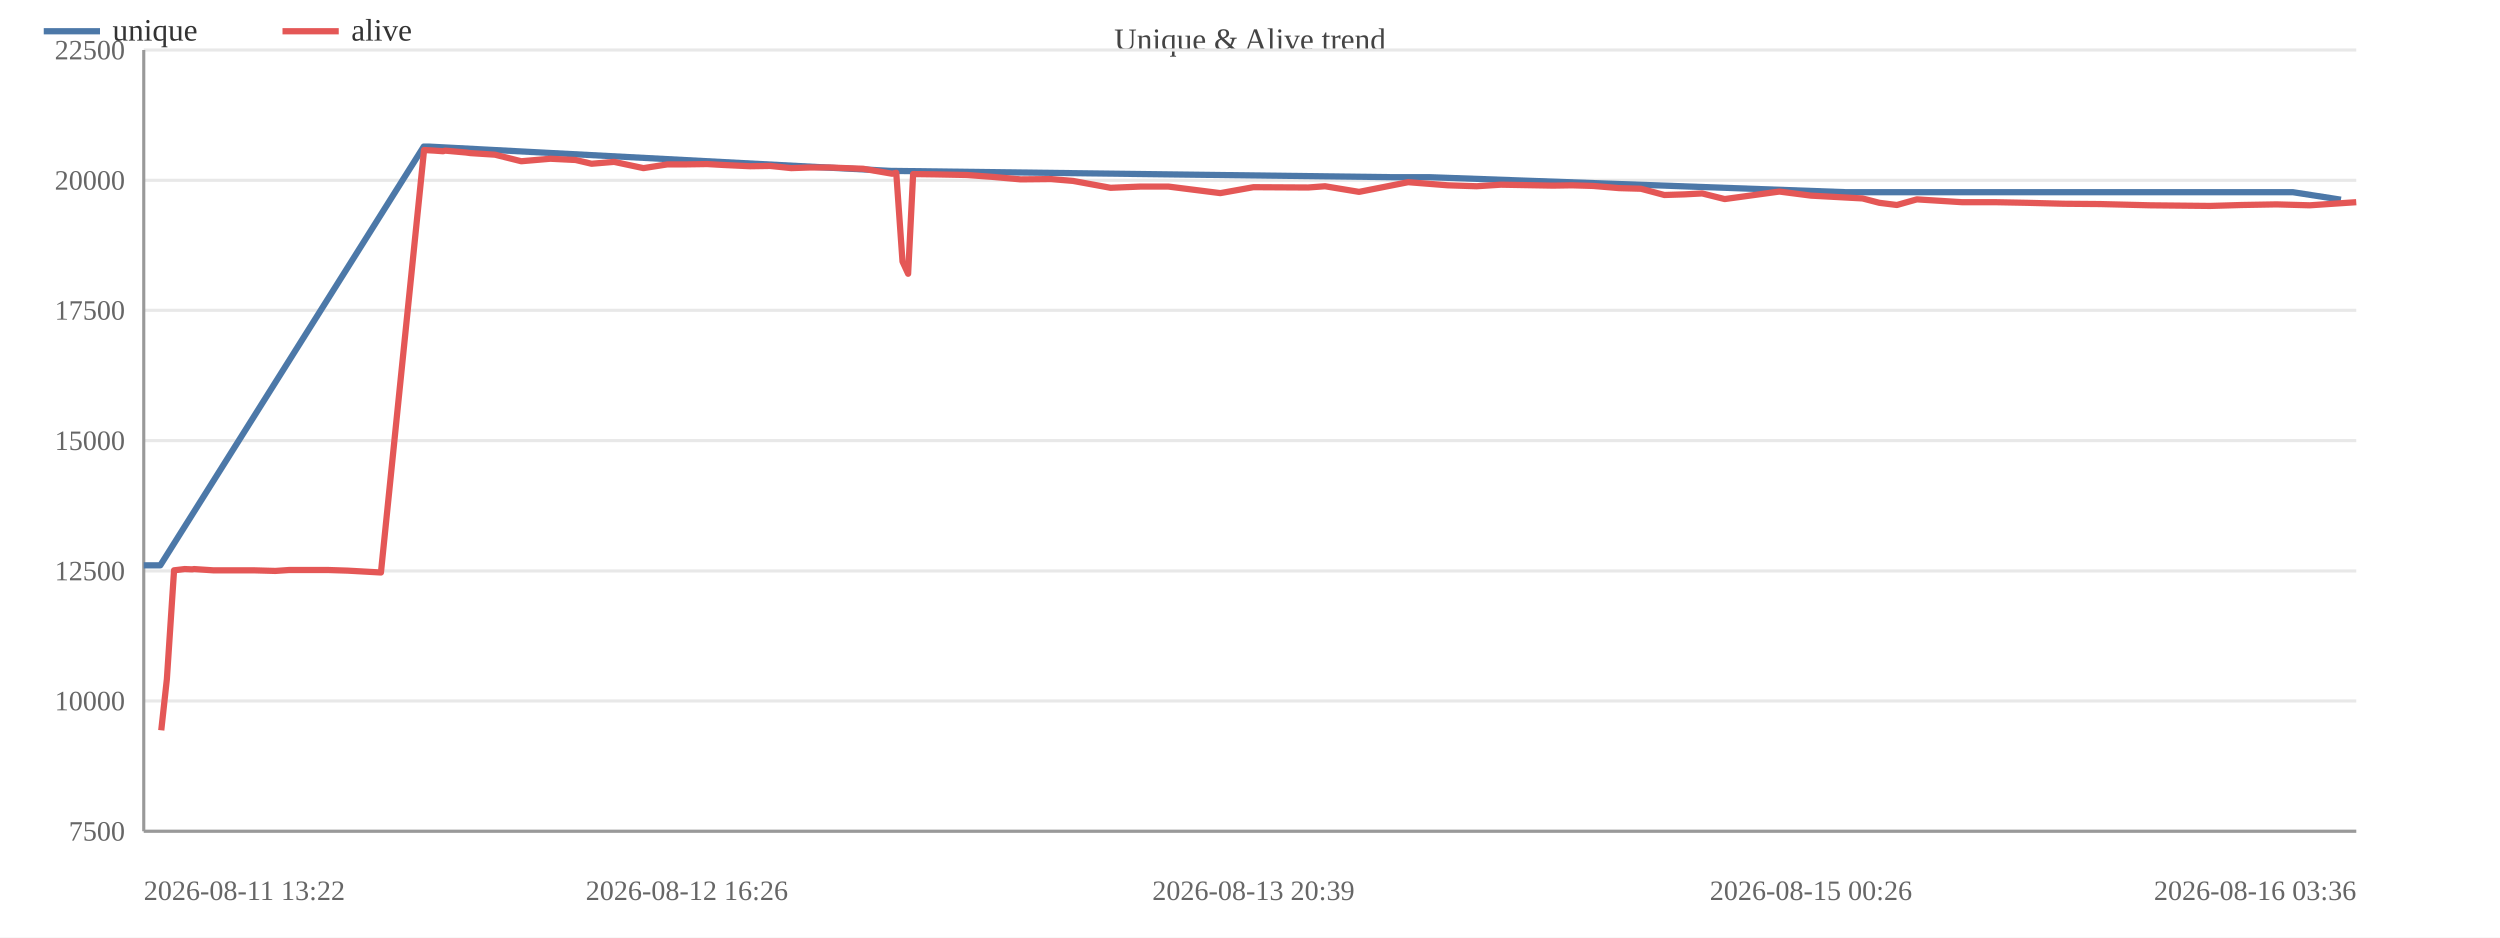
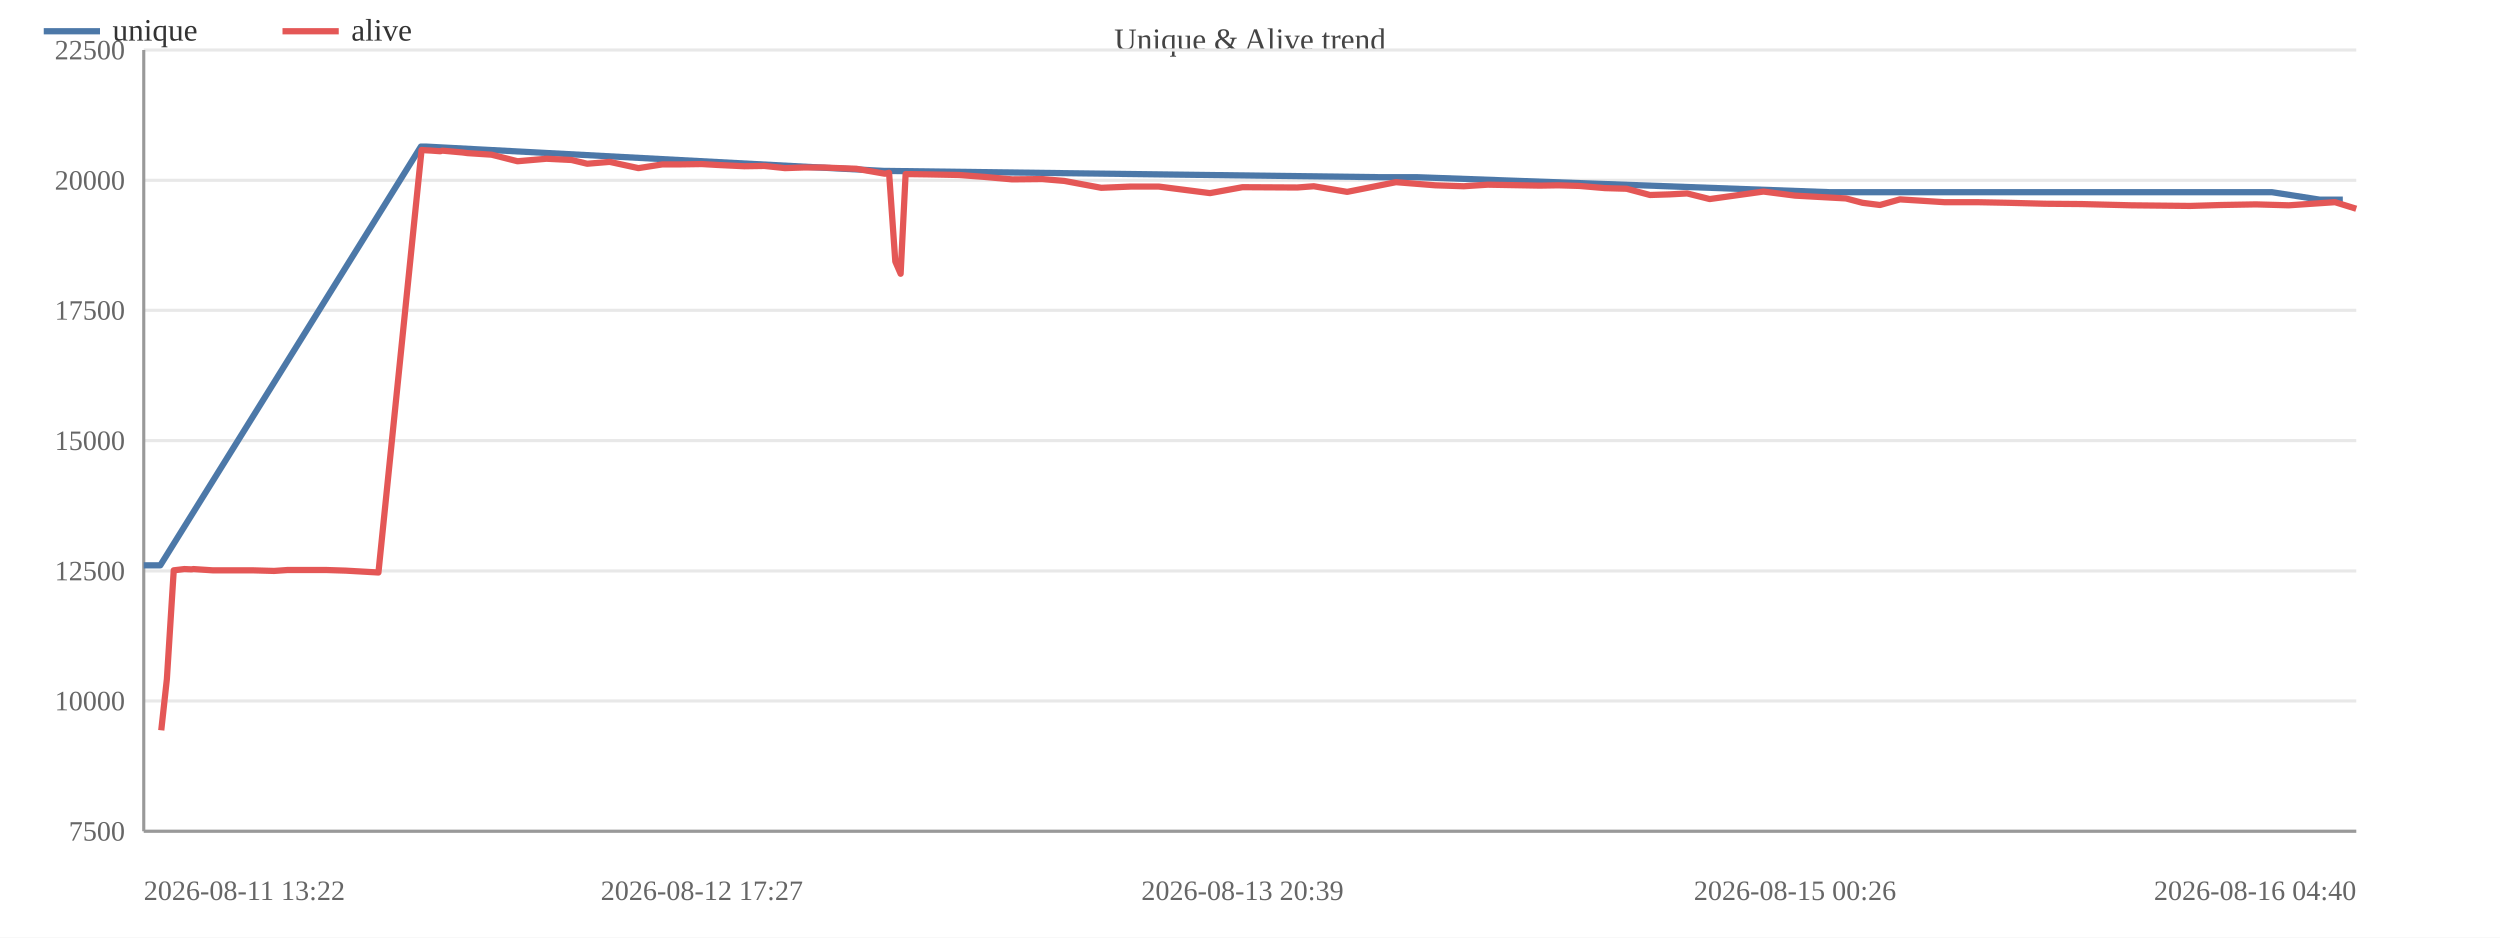
<svg xmlns="http://www.w3.org/2000/svg" width="800" height="300" viewBox="0 0 800 300">
  <rect width="800" height="300" fill="#ffffff" />
  <text x="400.0" y="16" font-size="10" text-anchor="middle" fill="#444">Unique &amp; Alive trend</text>
  <line x1="46" y1="266.0" x2="754" y2="266.0" stroke="#e8e8e8" />
  <text x="40" y="269.0" font-size="9" text-anchor="end" fill="#666">7500</text>
  <line x1="46" y1="224.3" x2="754" y2="224.3" stroke="#e8e8e8" />
  <text x="40" y="227.3" font-size="9" text-anchor="end" fill="#666">10000</text>
  <line x1="46" y1="182.7" x2="754" y2="182.7" stroke="#e8e8e8" />
  <text x="40" y="185.7" font-size="9" text-anchor="end" fill="#666">12500</text>
  <line x1="46" y1="141.0" x2="754" y2="141.0" stroke="#e8e8e8" />
  <text x="40" y="144.0" font-size="9" text-anchor="end" fill="#666">15000</text>
  <line x1="46" y1="99.3" x2="754" y2="99.3" stroke="#e8e8e8" />
  <text x="40" y="102.3" font-size="9" text-anchor="end" fill="#666">17500</text>
  <line x1="46" y1="57.7" x2="754" y2="57.7" stroke="#e8e8e8" />
  <text x="40" y="60.7" font-size="9" text-anchor="end" fill="#666">20000</text>
  <line x1="46" y1="16.0" x2="754" y2="16.0" stroke="#e8e8e8" />
  <text x="40" y="19.0" font-size="9" text-anchor="end" fill="#666">22500</text>
  <line x1="46" y1="16" x2="46" y2="266" stroke="#999" />
  <line x1="46" y1="266" x2="754" y2="266" stroke="#999" />
-   <polyline fill="none" stroke="#4c78a8" stroke-width="2" stroke-linejoin="round" points="46.0,180.9 51.3,180.9 135.6,46.9 137.1,46.9 285.3,54.7 286.6,54.7 445.5,56.7 457.4,56.7 590.7,61.5 597.1,61.5 701.4,61.5 713.0,61.5 722.8,61.5 733.7,61.5 749.1,63.9" />
+   <polyline fill="none" stroke="#4c78a8" stroke-width="2" stroke-linejoin="round" points="46.0,180.9 51.3,180.9 134.7,46.9 136.2,46.9 283.0,54.7 284.3,54.7 441.6,56.7 453.4,56.7 585.5,61.5 591.8,61.5 695.1,61.5 706.6,61.5 716.3,61.5 727.0,61.5 742.4,63.9 749.7,63.9" />
  <circle cx="46.0" cy="180.9" r="4" fill="transparent" />
  <circle cx="51.3" cy="180.9" r="4" fill="transparent" />
-   <circle cx="135.6" cy="46.9" r="4" fill="transparent" />
-   <circle cx="137.1" cy="46.9" r="4" fill="transparent" />
-   <circle cx="285.3" cy="54.7" r="4" fill="transparent" />
-   <circle cx="286.6" cy="54.7" r="4" fill="transparent" />
-   <circle cx="445.5" cy="56.7" r="4" fill="transparent" />
-   <circle cx="457.4" cy="56.7" r="4" fill="transparent" />
-   <circle cx="590.7" cy="61.5" r="4" fill="transparent" />
-   <circle cx="597.1" cy="61.5" r="4" fill="transparent" />
-   <circle cx="701.4" cy="61.5" r="4" fill="transparent" />
-   <circle cx="713.0" cy="61.5" r="4" fill="transparent" />
-   <circle cx="722.8" cy="61.5" r="4" fill="transparent" />
-   <circle cx="733.7" cy="61.5" r="4" fill="transparent" />
-   <circle cx="749.1" cy="63.9" r="4" fill="transparent" />
-   <polyline fill="none" stroke="#e45756" stroke-width="2" stroke-linejoin="round" points="51.6,233.7 53.4,217.3 55.7,182.5 59.1,182.1 61.5,182.2 62.1,182.1 68.2,182.5 74.7,182.5 81.1,182.5 88.1,182.7 92.5,182.4 99.0,182.4 105.0,182.4 111.2,182.6 121.9,183.2 135.7,48.0 137.3,48.1 139.1,48.2 141.8,48.4 142.4,48.2 149.1,48.8 150.6,49.0 158.4,49.5 166.8,51.6 176.1,50.8 184.2,51.2 189.3,52.4 196.5,51.8 205.9,53.8 213.6,52.6 219.8,52.6 226.3,52.5 231.6,52.8 240.1,53.2 246.5,53.1 253.2,53.8 259.0,53.6 265.4,53.6 276.2,54.0 285.5,55.6 286.8,55.3 288.8,83.7 290.6,87.6 292.2,55.7 299.3,55.8 309.4,56.0 317.6,56.6 326.6,57.4 336.3,57.3 343.4,57.9 355.4,60.1 364.9,59.7 373.9,59.7 390.5,61.8 401.1,59.9 418.6,60.0 424.0,59.6 434.9,61.4 450.6,58.3 463.3,59.3 472.5,59.6 480.3,59.1 497.0,59.4 503.0,59.3 509.8,59.5 518.1,60.2 525.1,60.4 532.6,62.4 539.0,62.2 544.7,61.9 551.9,63.7 569.4,61.3 579.5,62.6 596.0,63.5 601.4,64.9 607.0,65.6 613.4,63.8 627.8,64.7 638.4,64.7 648.7,64.9 660.4,65.2 672.1,65.3 688.1,65.7 707.2,65.9 717.3,65.6 728.5,65.4 739.1,65.7 754.0,64.7" />
+   <circle cx="134.7" cy="46.9" r="4" fill="transparent" />
+   <circle cx="136.2" cy="46.9" r="4" fill="transparent" />
+   <circle cx="283.0" cy="54.7" r="4" fill="transparent" />
+   <circle cx="284.3" cy="54.7" r="4" fill="transparent" />
+   <circle cx="441.6" cy="56.7" r="4" fill="transparent" />
+   <circle cx="453.4" cy="56.7" r="4" fill="transparent" />
+   <circle cx="585.5" cy="61.5" r="4" fill="transparent" />
+   <circle cx="591.8" cy="61.5" r="4" fill="transparent" />
+   <circle cx="695.1" cy="61.5" r="4" fill="transparent" />
+   <circle cx="706.6" cy="61.5" r="4" fill="transparent" />
+   <circle cx="716.3" cy="61.5" r="4" fill="transparent" />
+   <circle cx="727.0" cy="61.5" r="4" fill="transparent" />
+   <circle cx="742.4" cy="63.9" r="4" fill="transparent" />
+   <circle cx="749.7" cy="63.9" r="4" fill="transparent" />
+   <polyline fill="none" stroke="#e45756" stroke-width="2" stroke-linejoin="round" points="51.6,233.7 53.4,217.3 55.6,182.5 59.0,182.1 61.3,182.2 61.9,182.1 68.0,182.5 74.5,182.5 80.7,182.5 87.7,182.7 92.0,182.4 98.5,182.4 104.4,182.4 110.6,182.6 121.1,183.2 134.9,48.0 136.4,48.1 138.2,48.2 140.9,48.4 141.5,48.2 148.1,48.8 149.6,49.0 157.3,49.5 165.6,51.6 174.9,50.8 182.9,51.2 187.9,52.4 195.1,51.8 204.3,53.8 212.0,52.6 218.1,52.6 224.6,52.5 229.8,52.8 238.2,53.2 244.6,53.1 251.2,53.8 257.0,53.6 263.3,53.6 274.0,54.0 283.2,55.6 284.5,55.3 286.5,83.7 288.2,87.6 289.8,55.7 296.9,55.8 306.9,56.0 314.9,56.6 323.9,57.4 333.5,57.3 340.6,57.9 352.4,60.1 361.8,59.7 370.8,59.7 387.2,61.8 397.6,59.9 415.1,60.0 420.4,59.6 431.1,61.4 446.7,58.3 459.3,59.3 468.4,59.6 476.1,59.1 492.7,59.4 498.6,59.3 505.4,59.5 513.6,60.2 520.5,60.4 528.0,62.4 534.3,62.2 539.9,61.9 547.1,63.7 564.3,61.3 574.4,62.6 590.7,63.5 596.0,64.9 601.6,65.6 608.0,63.8 622.2,64.7 632.7,64.7 642.9,64.9 654.4,65.2 666.1,65.3 682.0,65.7 700.8,65.9 710.8,65.6 721.9,65.4 732.4,65.7 747.2,64.7 754.0,66.8" />
  <circle cx="51.6" cy="233.7" r="4" fill="transparent" />
  <circle cx="53.4" cy="217.3" r="4" fill="transparent" />
-   <circle cx="55.7" cy="182.5" r="4" fill="transparent" />
-   <circle cx="59.1" cy="182.1" r="4" fill="transparent" />
-   <circle cx="61.5" cy="182.2" r="4" fill="transparent" />
-   <circle cx="62.1" cy="182.1" r="4" fill="transparent" />
-   <circle cx="68.2" cy="182.5" r="4" fill="transparent" />
-   <circle cx="74.7" cy="182.5" r="4" fill="transparent" />
-   <circle cx="81.1" cy="182.5" r="4" fill="transparent" />
-   <circle cx="88.1" cy="182.7" r="4" fill="transparent" />
-   <circle cx="92.5" cy="182.4" r="4" fill="transparent" />
-   <circle cx="99.0" cy="182.4" r="4" fill="transparent" />
-   <circle cx="105.0" cy="182.4" r="4" fill="transparent" />
-   <circle cx="111.2" cy="182.6" r="4" fill="transparent" />
-   <circle cx="121.9" cy="183.2" r="4" fill="transparent" />
-   <circle cx="135.7" cy="48.0" r="4" fill="transparent" />
-   <circle cx="137.3" cy="48.1" r="4" fill="transparent" />
-   <circle cx="139.1" cy="48.2" r="4" fill="transparent" />
-   <circle cx="141.8" cy="48.4" r="4" fill="transparent" />
-   <circle cx="142.4" cy="48.2" r="4" fill="transparent" />
-   <circle cx="149.1" cy="48.8" r="4" fill="transparent" />
-   <circle cx="150.6" cy="49.0" r="4" fill="transparent" />
-   <circle cx="158.4" cy="49.5" r="4" fill="transparent" />
-   <circle cx="166.8" cy="51.6" r="4" fill="transparent" />
-   <circle cx="176.1" cy="50.8" r="4" fill="transparent" />
-   <circle cx="184.2" cy="51.2" r="4" fill="transparent" />
-   <circle cx="189.3" cy="52.4" r="4" fill="transparent" />
-   <circle cx="196.5" cy="51.8" r="4" fill="transparent" />
-   <circle cx="205.9" cy="53.8" r="4" fill="transparent" />
-   <circle cx="213.6" cy="52.6" r="4" fill="transparent" />
-   <circle cx="219.8" cy="52.6" r="4" fill="transparent" />
-   <circle cx="226.3" cy="52.5" r="4" fill="transparent" />
-   <circle cx="231.6" cy="52.8" r="4" fill="transparent" />
-   <circle cx="240.1" cy="53.2" r="4" fill="transparent" />
-   <circle cx="246.5" cy="53.1" r="4" fill="transparent" />
-   <circle cx="253.2" cy="53.8" r="4" fill="transparent" />
-   <circle cx="259.0" cy="53.6" r="4" fill="transparent" />
-   <circle cx="265.4" cy="53.6" r="4" fill="transparent" />
-   <circle cx="276.2" cy="54.0" r="4" fill="transparent" />
-   <circle cx="285.5" cy="55.6" r="4" fill="transparent" />
-   <circle cx="286.8" cy="55.3" r="4" fill="transparent" />
-   <circle cx="288.8" cy="83.7" r="4" fill="transparent" />
-   <circle cx="290.6" cy="87.6" r="4" fill="transparent" />
-   <circle cx="292.2" cy="55.7" r="4" fill="transparent" />
-   <circle cx="299.3" cy="55.8" r="4" fill="transparent" />
-   <circle cx="309.4" cy="56.0" r="4" fill="transparent" />
-   <circle cx="317.6" cy="56.6" r="4" fill="transparent" />
-   <circle cx="326.6" cy="57.4" r="4" fill="transparent" />
-   <circle cx="336.3" cy="57.3" r="4" fill="transparent" />
-   <circle cx="343.4" cy="57.9" r="4" fill="transparent" />
-   <circle cx="355.4" cy="60.1" r="4" fill="transparent" />
-   <circle cx="364.9" cy="59.7" r="4" fill="transparent" />
-   <circle cx="373.9" cy="59.7" r="4" fill="transparent" />
-   <circle cx="390.5" cy="61.8" r="4" fill="transparent" />
-   <circle cx="401.1" cy="59.9" r="4" fill="transparent" />
-   <circle cx="418.6" cy="60.0" r="4" fill="transparent" />
-   <circle cx="424.0" cy="59.6" r="4" fill="transparent" />
-   <circle cx="434.9" cy="61.4" r="4" fill="transparent" />
-   <circle cx="450.6" cy="58.3" r="4" fill="transparent" />
-   <circle cx="463.3" cy="59.3" r="4" fill="transparent" />
-   <circle cx="472.5" cy="59.6" r="4" fill="transparent" />
-   <circle cx="480.3" cy="59.1" r="4" fill="transparent" />
-   <circle cx="497.0" cy="59.4" r="4" fill="transparent" />
-   <circle cx="503.0" cy="59.3" r="4" fill="transparent" />
-   <circle cx="509.8" cy="59.5" r="4" fill="transparent" />
-   <circle cx="518.1" cy="60.2" r="4" fill="transparent" />
-   <circle cx="525.1" cy="60.4" r="4" fill="transparent" />
-   <circle cx="532.6" cy="62.4" r="4" fill="transparent" />
-   <circle cx="539.0" cy="62.2" r="4" fill="transparent" />
-   <circle cx="544.7" cy="61.9" r="4" fill="transparent" />
-   <circle cx="551.9" cy="63.7" r="4" fill="transparent" />
-   <circle cx="569.4" cy="61.3" r="4" fill="transparent" />
-   <circle cx="579.5" cy="62.6" r="4" fill="transparent" />
-   <circle cx="596.0" cy="63.5" r="4" fill="transparent" />
-   <circle cx="601.4" cy="64.9" r="4" fill="transparent" />
-   <circle cx="607.0" cy="65.6" r="4" fill="transparent" />
-   <circle cx="613.4" cy="63.8" r="4" fill="transparent" />
-   <circle cx="627.8" cy="64.7" r="4" fill="transparent" />
-   <circle cx="638.4" cy="64.7" r="4" fill="transparent" />
-   <circle cx="648.7" cy="64.9" r="4" fill="transparent" />
-   <circle cx="660.4" cy="65.2" r="4" fill="transparent" />
-   <circle cx="672.1" cy="65.3" r="4" fill="transparent" />
-   <circle cx="688.1" cy="65.7" r="4" fill="transparent" />
-   <circle cx="707.2" cy="65.9" r="4" fill="transparent" />
-   <circle cx="717.3" cy="65.6" r="4" fill="transparent" />
-   <circle cx="728.5" cy="65.4" r="4" fill="transparent" />
-   <circle cx="739.1" cy="65.7" r="4" fill="transparent" />
-   <circle cx="754.0" cy="64.7" r="4" fill="transparent" />
+   <circle cx="55.6" cy="182.5" r="4" fill="transparent" />
+   <circle cx="59.0" cy="182.1" r="4" fill="transparent" />
+   <circle cx="61.3" cy="182.2" r="4" fill="transparent" />
+   <circle cx="61.9" cy="182.1" r="4" fill="transparent" />
+   <circle cx="68.0" cy="182.5" r="4" fill="transparent" />
+   <circle cx="74.5" cy="182.5" r="4" fill="transparent" />
+   <circle cx="80.7" cy="182.5" r="4" fill="transparent" />
+   <circle cx="87.7" cy="182.7" r="4" fill="transparent" />
+   <circle cx="92.0" cy="182.4" r="4" fill="transparent" />
+   <circle cx="98.5" cy="182.4" r="4" fill="transparent" />
+   <circle cx="104.4" cy="182.4" r="4" fill="transparent" />
+   <circle cx="110.6" cy="182.6" r="4" fill="transparent" />
+   <circle cx="121.1" cy="183.2" r="4" fill="transparent" />
+   <circle cx="134.9" cy="48.0" r="4" fill="transparent" />
+   <circle cx="136.4" cy="48.1" r="4" fill="transparent" />
+   <circle cx="138.2" cy="48.2" r="4" fill="transparent" />
+   <circle cx="140.9" cy="48.4" r="4" fill="transparent" />
+   <circle cx="141.5" cy="48.2" r="4" fill="transparent" />
+   <circle cx="148.1" cy="48.8" r="4" fill="transparent" />
+   <circle cx="149.6" cy="49.0" r="4" fill="transparent" />
+   <circle cx="157.3" cy="49.5" r="4" fill="transparent" />
+   <circle cx="165.6" cy="51.6" r="4" fill="transparent" />
+   <circle cx="174.9" cy="50.8" r="4" fill="transparent" />
+   <circle cx="182.9" cy="51.2" r="4" fill="transparent" />
+   <circle cx="187.9" cy="52.4" r="4" fill="transparent" />
+   <circle cx="195.1" cy="51.8" r="4" fill="transparent" />
+   <circle cx="204.3" cy="53.8" r="4" fill="transparent" />
+   <circle cx="212.0" cy="52.6" r="4" fill="transparent" />
+   <circle cx="218.1" cy="52.6" r="4" fill="transparent" />
+   <circle cx="224.6" cy="52.5" r="4" fill="transparent" />
+   <circle cx="229.8" cy="52.8" r="4" fill="transparent" />
+   <circle cx="238.2" cy="53.2" r="4" fill="transparent" />
+   <circle cx="244.6" cy="53.1" r="4" fill="transparent" />
+   <circle cx="251.2" cy="53.8" r="4" fill="transparent" />
+   <circle cx="257.0" cy="53.6" r="4" fill="transparent" />
+   <circle cx="263.3" cy="53.6" r="4" fill="transparent" />
+   <circle cx="274.0" cy="54.0" r="4" fill="transparent" />
+   <circle cx="283.2" cy="55.6" r="4" fill="transparent" />
+   <circle cx="284.5" cy="55.3" r="4" fill="transparent" />
+   <circle cx="286.5" cy="83.7" r="4" fill="transparent" />
+   <circle cx="288.2" cy="87.6" r="4" fill="transparent" />
+   <circle cx="289.8" cy="55.7" r="4" fill="transparent" />
+   <circle cx="296.9" cy="55.8" r="4" fill="transparent" />
+   <circle cx="306.9" cy="56.0" r="4" fill="transparent" />
+   <circle cx="314.9" cy="56.6" r="4" fill="transparent" />
+   <circle cx="323.9" cy="57.4" r="4" fill="transparent" />
+   <circle cx="333.5" cy="57.3" r="4" fill="transparent" />
+   <circle cx="340.6" cy="57.9" r="4" fill="transparent" />
+   <circle cx="352.4" cy="60.1" r="4" fill="transparent" />
+   <circle cx="361.8" cy="59.7" r="4" fill="transparent" />
+   <circle cx="370.8" cy="59.7" r="4" fill="transparent" />
+   <circle cx="387.2" cy="61.8" r="4" fill="transparent" />
+   <circle cx="397.6" cy="59.9" r="4" fill="transparent" />
+   <circle cx="415.1" cy="60.0" r="4" fill="transparent" />
+   <circle cx="420.4" cy="59.6" r="4" fill="transparent" />
+   <circle cx="431.1" cy="61.4" r="4" fill="transparent" />
+   <circle cx="446.7" cy="58.3" r="4" fill="transparent" />
+   <circle cx="459.3" cy="59.3" r="4" fill="transparent" />
+   <circle cx="468.4" cy="59.6" r="4" fill="transparent" />
+   <circle cx="476.1" cy="59.1" r="4" fill="transparent" />
+   <circle cx="492.7" cy="59.4" r="4" fill="transparent" />
+   <circle cx="498.6" cy="59.3" r="4" fill="transparent" />
+   <circle cx="505.4" cy="59.5" r="4" fill="transparent" />
+   <circle cx="513.6" cy="60.2" r="4" fill="transparent" />
+   <circle cx="520.5" cy="60.4" r="4" fill="transparent" />
+   <circle cx="528.0" cy="62.4" r="4" fill="transparent" />
+   <circle cx="534.3" cy="62.2" r="4" fill="transparent" />
+   <circle cx="539.9" cy="61.9" r="4" fill="transparent" />
+   <circle cx="547.1" cy="63.7" r="4" fill="transparent" />
+   <circle cx="564.3" cy="61.3" r="4" fill="transparent" />
+   <circle cx="574.4" cy="62.6" r="4" fill="transparent" />
+   <circle cx="590.7" cy="63.5" r="4" fill="transparent" />
+   <circle cx="596.0" cy="64.9" r="4" fill="transparent" />
+   <circle cx="601.6" cy="65.6" r="4" fill="transparent" />
+   <circle cx="608.0" cy="63.8" r="4" fill="transparent" />
+   <circle cx="622.2" cy="64.7" r="4" fill="transparent" />
+   <circle cx="632.7" cy="64.7" r="4" fill="transparent" />
+   <circle cx="642.9" cy="64.9" r="4" fill="transparent" />
+   <circle cx="654.4" cy="65.2" r="4" fill="transparent" />
+   <circle cx="666.1" cy="65.3" r="4" fill="transparent" />
+   <circle cx="682.0" cy="65.7" r="4" fill="transparent" />
+   <circle cx="700.8" cy="65.9" r="4" fill="transparent" />
+   <circle cx="710.8" cy="65.6" r="4" fill="transparent" />
+   <circle cx="721.9" cy="65.4" r="4" fill="transparent" />
+   <circle cx="732.4" cy="65.7" r="4" fill="transparent" />
+   <circle cx="747.2" cy="64.7" r="4" fill="transparent" />
+   <circle cx="754.0" cy="66.8" r="4" fill="transparent" />
  <text x="46.0" y="288" font-size="9" text-anchor="start" fill="#666">2026-08-11 13:22</text>
-   <text x="219.8" y="288" font-size="9" text-anchor="middle" fill="#666">2026-08-12 16:26</text>
-   <text x="401.1" y="288" font-size="9" text-anchor="middle" fill="#666">2026-08-13 20:39</text>
-   <text x="579.5" y="288" font-size="9" text-anchor="middle" fill="#666">2026-08-15 00:26</text>
-   <text x="754.0" y="288" font-size="9" text-anchor="end" fill="#666">2026-08-16 03:36</text>
+   <text x="224.6" y="288" font-size="9" text-anchor="middle" fill="#666">2026-08-12 17:27</text>
+   <text x="397.6" y="288" font-size="9" text-anchor="middle" fill="#666">2026-08-13 20:39</text>
+   <text x="574.4" y="288" font-size="9" text-anchor="middle" fill="#666">2026-08-15 00:26</text>
+   <text x="754.0" y="288" font-size="9" text-anchor="end" fill="#666">2026-08-16 04:40</text>
  <line x1="14" y1="10" x2="32" y2="10" stroke="#4c78a8" stroke-width="2" />
  <text x="36" y="13" font-size="10" fill="#333">unique</text>
  <line x1="90.4" y1="10" x2="108.4" y2="10" stroke="#e45756" stroke-width="2" />
  <text x="112.4" y="13" font-size="10" fill="#333">alive</text>
</svg>
